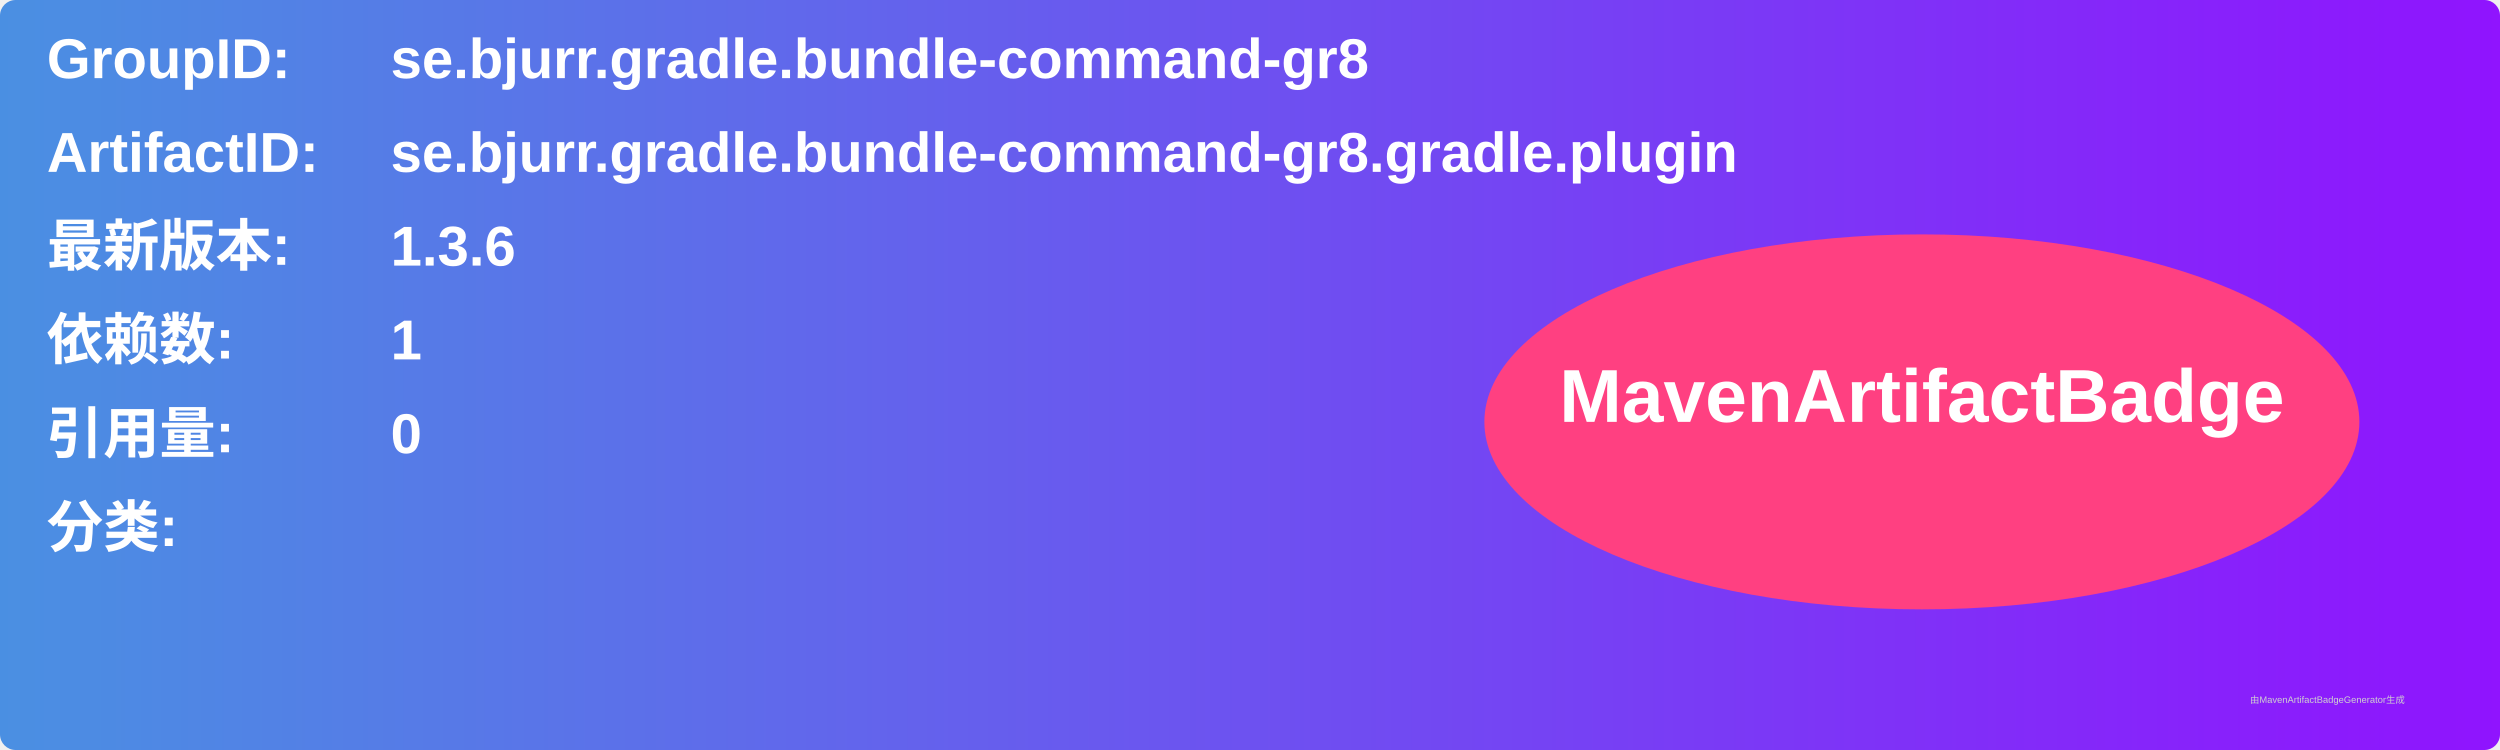
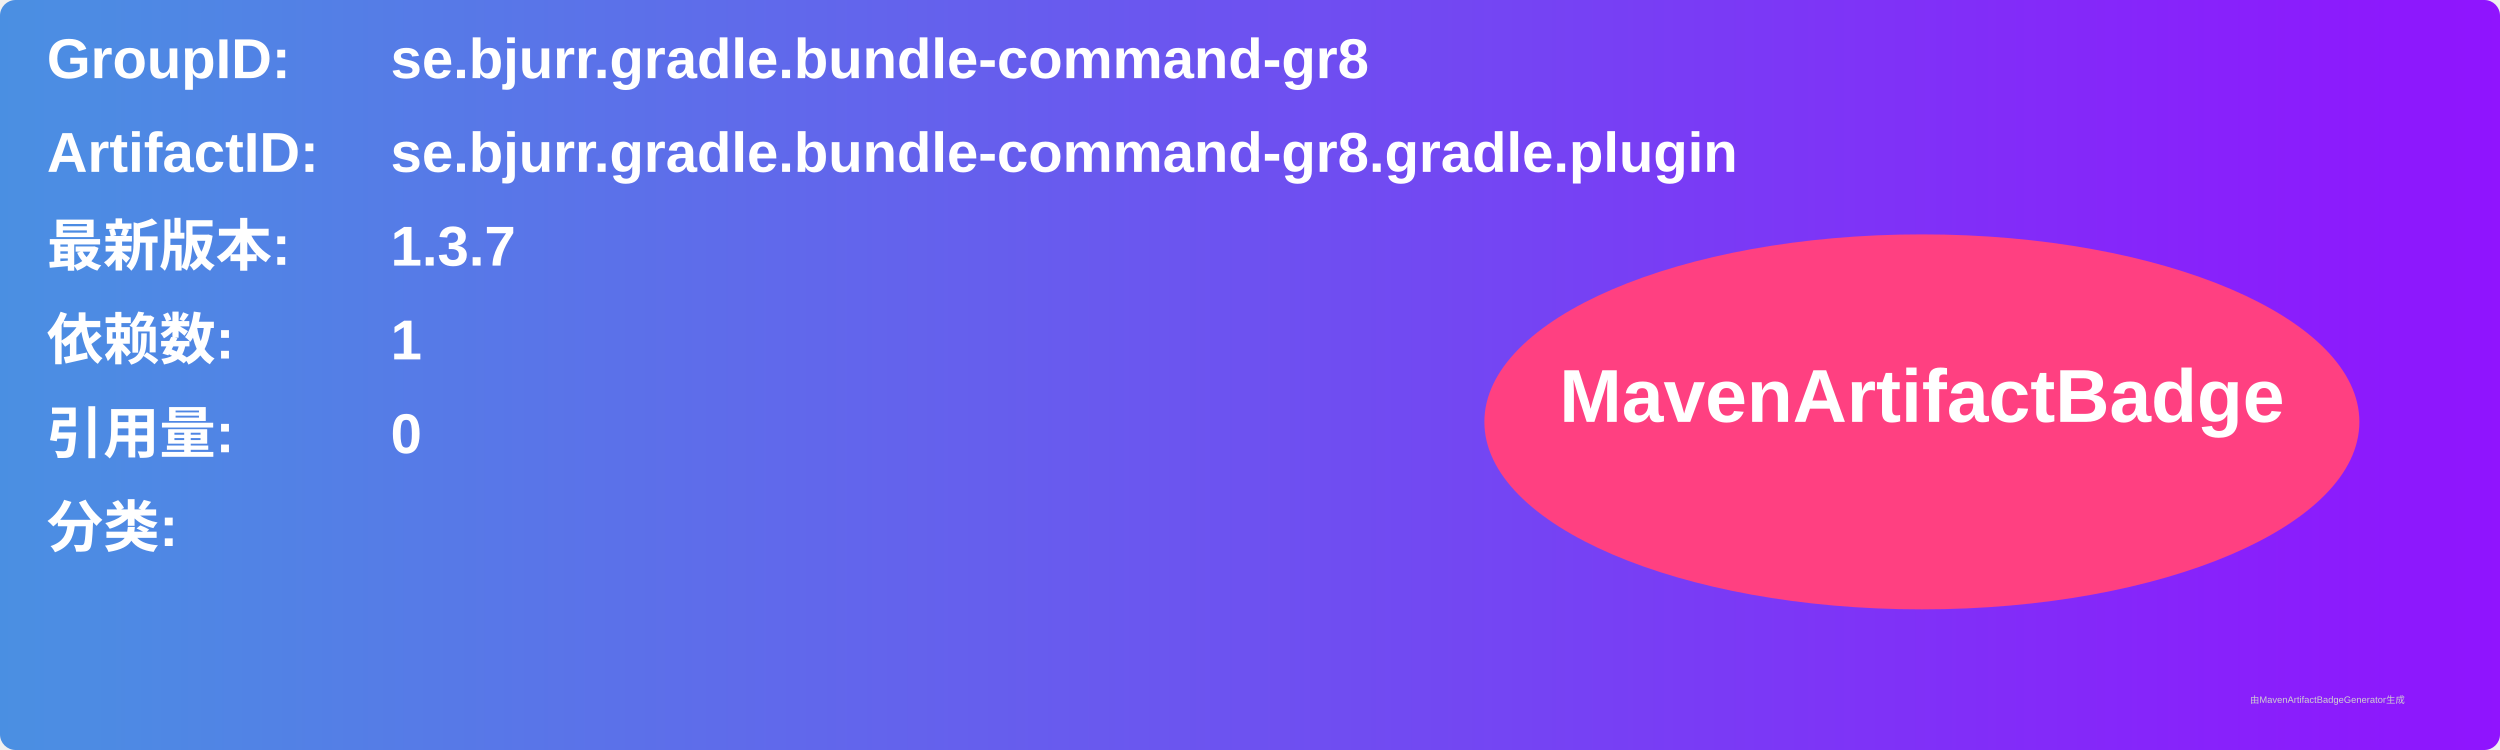
<svg xmlns="http://www.w3.org/2000/svg" width="800" height="240" viewBox="0 0 800 240">
  <linearGradient id="grad" x1="0%" y1="0%" x2="100%" y2="0%">
    <stop offset="0%" stop-color="#4a90e2" />
    <stop offset="100%" stop-color="#9013fe" />
  </linearGradient>
  <rect width="100%" height="100%" rx="5" ry="5" fill="url(#grad)" />
  <g transform="translate(15, 15)">
    <text x="0" y="10" font-family="Arial" font-size="18" fill="white" font-weight="bold" width="260">GroupID:</text>
    <text x="110" y="10" font-family="Arial" font-size="18" fill="white" font-weight="bold" width="460">se.bjurr.gradle.bundle-command-gr8</text>
    <text x="0" y="40" font-family="Arial" font-size="18" fill="white" font-weight="bold" width="260">ArtifactID:</text>
    <text x="110" y="40" font-family="Arial" font-size="18" fill="white" font-weight="bold" width="460">se.bjurr.gradle.bundle-command-gr8.gradle.plugin</text>
    <text x="0" y="70" font-family="Arial" font-size="18" fill="white" font-weight="bold">最新版本:</text>
    <text x="110" y="70" font-family="Arial" font-size="18" fill="white" font-weight="bold">
-       <tspan font-weight="bold">1.3.6</tspan>
+       <tspan font-weight="bold">1.3.7</tspan>
    </text>
    <text x="0" y="100" font-family="Arial" font-size="18" fill="white" font-weight="bold">依赖数: </text>
    <text x="110" y="100" font-family="Arial" font-size="18" fill="white">
      <tspan font-weight="bold">1</tspan>
    </text>
    <text x="0" y="130" font-family="Arial" font-size="18" fill="white" font-weight="bold">引用量: </text>
    <text x="110" y="130" font-family="Arial" font-size="18" fill="white">
      <tspan font-weight="bold">0</tspan>
    </text>
    <text x="0" y="160" font-family="Arial" font-size="18" fill="white" font-weight="bold">分类:</text>
    <text x="10" y="190" font-family="Arial" font-size="10" fill="white">
      <tspan font-weight="bold" />
    </text>
    <ellipse cx="600" cy="120" rx="140" ry="60" fill="#ff4081" />
    <text x="600" y="120" text-anchor="middle" font-family="Arial" font-size="24" fill="white" font-weight="bold">MavenArtifactBadge</text>
  </g>
  <text x="720" y="225" font-family="Arial" font-size="3" fill="#d0d0d0">由MavenArtifactBadgeGenerator生成</text>
</svg>
